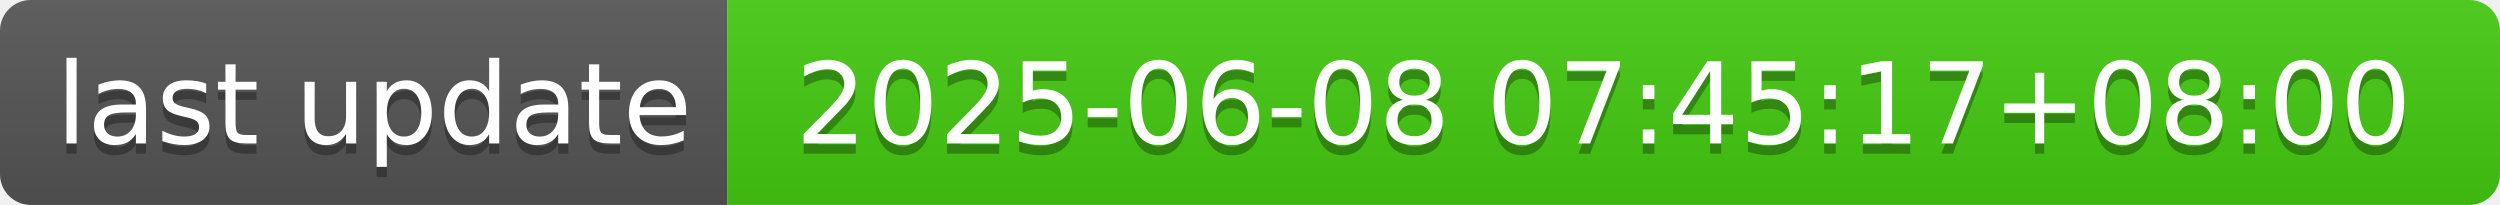
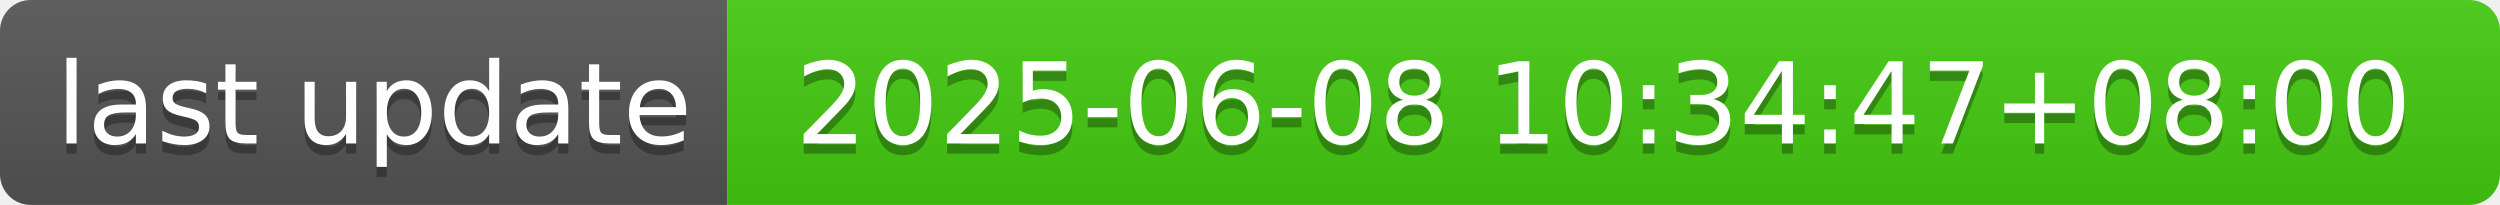
- <svg xmlns="http://www.w3.org/2000/svg" width="244" height="20" role="img" aria-label="last update: 2025-06-08 07:45:17+08:00">
+ <svg xmlns="http://www.w3.org/2000/svg" width="244" height="20" role="img" aria-label="last update: 2025-06-08 10:34:47+08:00">
  <linearGradient id="s" x2="0" y2="100%">
    <stop offset="0" stop-color="#bbb" stop-opacity=".1" />
    <stop offset="1" stop-opacity=".1" />
  </linearGradient>
  <clipPath id="r">
    <rect width="244" height="20" rx="3" fill="#fff" />
  </clipPath>
  <g clip-path="url(#r)">
    <rect width="71" height="20" fill="#555" />
    <rect x="71" width="173" height="20" fill="#4c1" />
    <rect width="244" height="20" fill="url(#s)" />
  </g>
  <g fill="#fff" text-anchor="middle" font-family="Verdana,Geneva,DejaVu Sans,sans-serif" text-rendering="geometricPrecision" font-size="110">
    <text aria-hidden="true" x="365" y="150" fill="#010101" fill-opacity=".3" transform="scale(.1)" textLength="610">last update</text>
    <text x="365" y="140" transform="scale(.1)" fill="#fff" textLength="610">last update</text>
-     <text aria-hidden="true" x="1565" y="150" fill="#010101" fill-opacity=".3" transform="scale(.1)" textLength="1630">2025-06-08 07:45:17+08:00</text>
-     <text x="1565" y="140" transform="scale(.1)" fill="#fff" textLength="1630">2025-06-08 07:45:17+08:00</text>
+     <text aria-hidden="true" x="1565" y="150" fill="#010101" fill-opacity=".3" transform="scale(.1)" textLength="1630">2025-06-08 10:34:47+08:00</text>
+     <text x="1565" y="140" transform="scale(.1)" fill="#fff" textLength="1630">2025-06-08 10:34:47+08:00</text>
  </g>
</svg>
